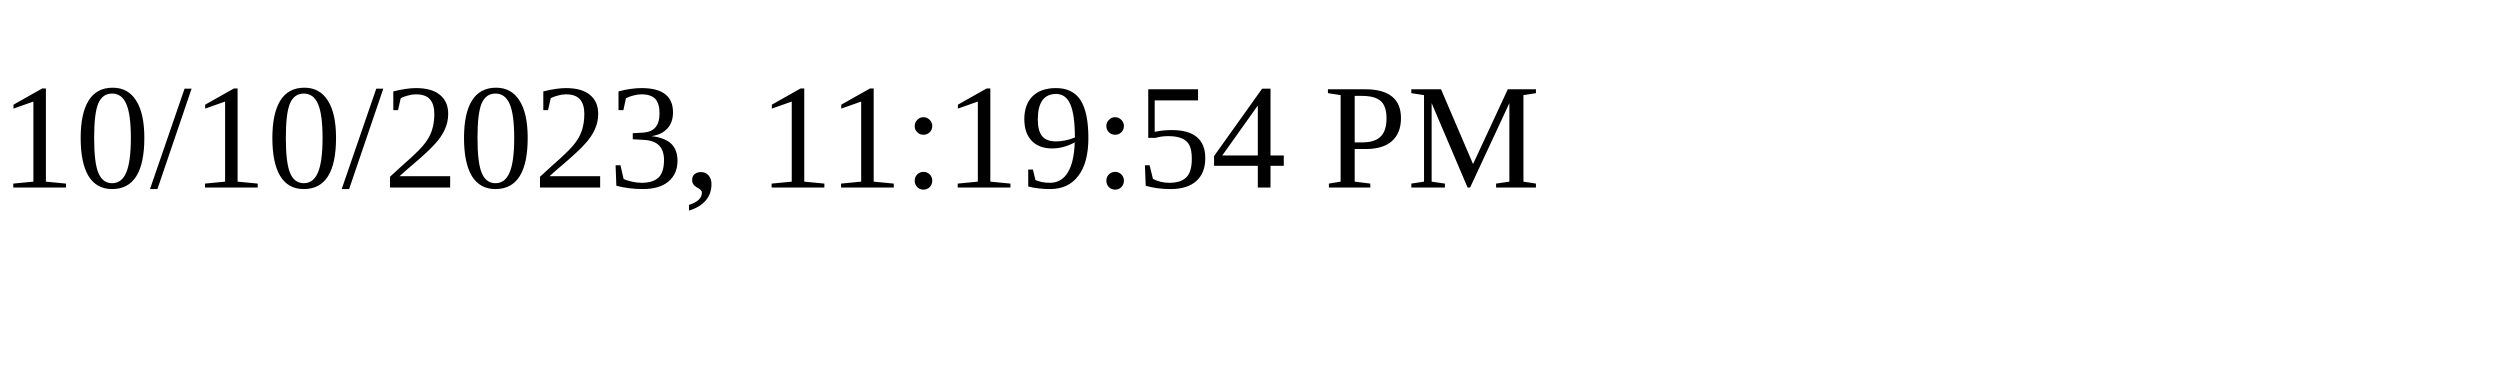
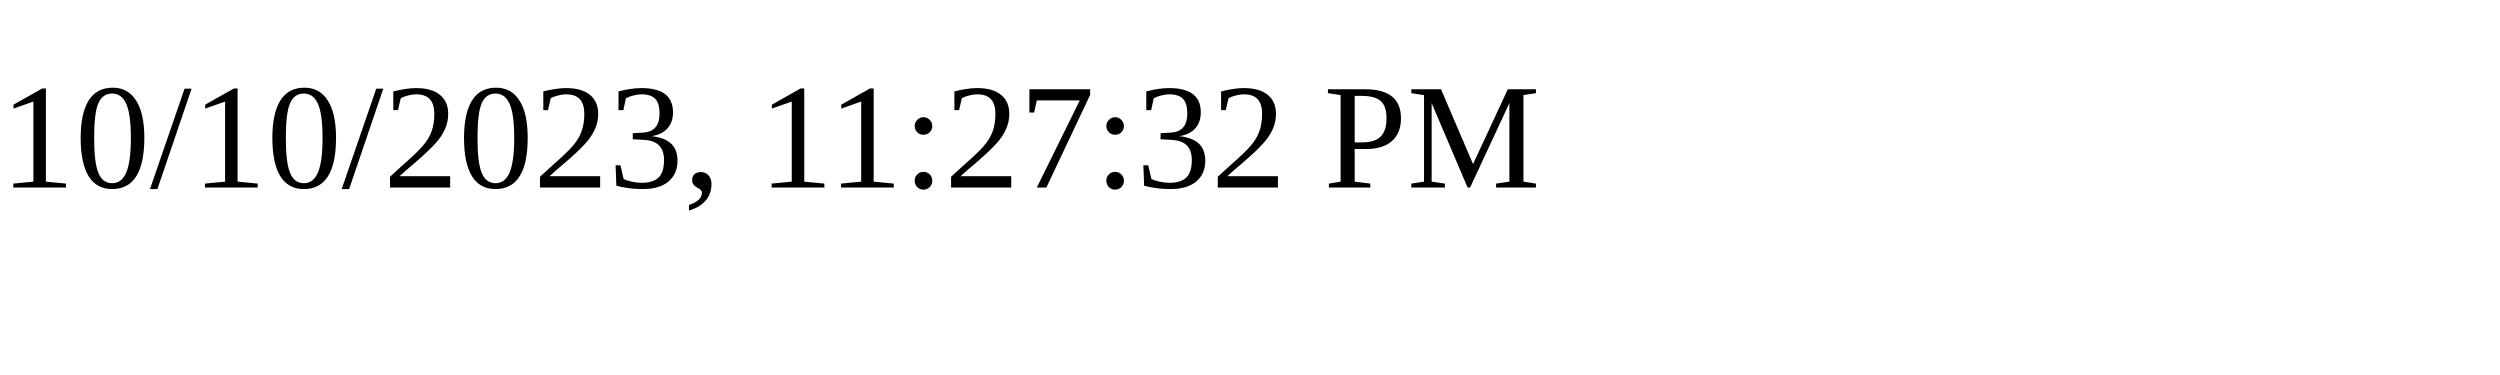
<svg xmlns="http://www.w3.org/2000/svg" height="30" width="200">
-   <text x="0" y="15">10/10/2023, 11:19:54 PM</text>
+   <text x="0" y="15">10/10/2023, 11:27:32 PM</text>
</svg>
